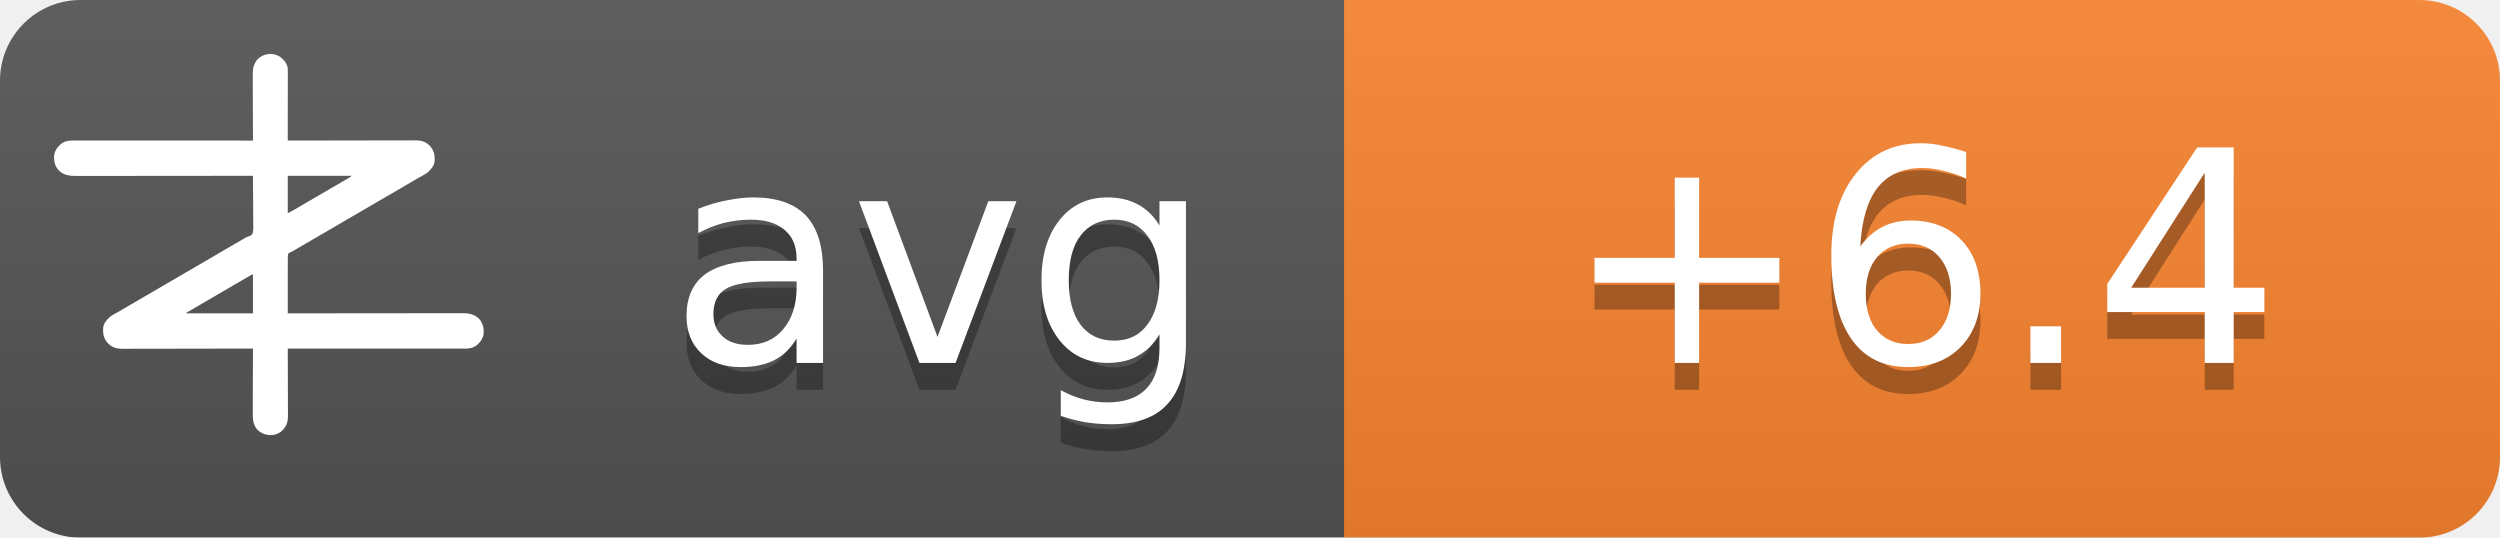
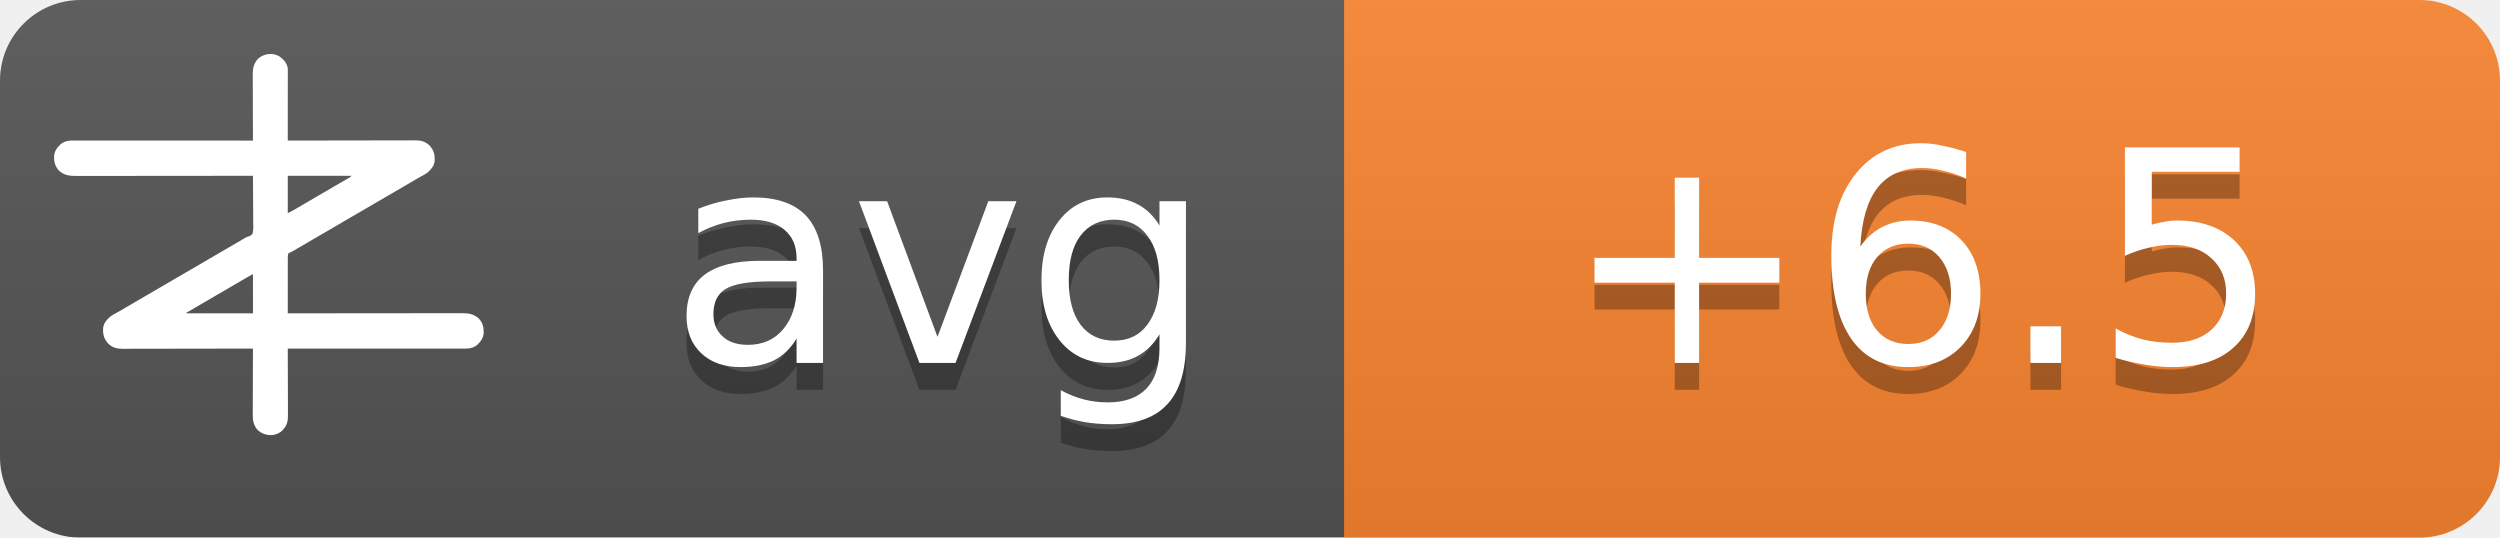
<svg xmlns="http://www.w3.org/2000/svg" width="93" height="20">
  <linearGradient id="b" x2="0" y2="100%">
    <stop offset="0" stop-color="#bbb" stop-opacity=".1" />
    <stop offset="1" stop-opacity=".1" />
  </linearGradient>
  <mask id="a">
    <rect width="93" height="20" rx="3" fill="#fff" />
  </mask>
  <g mask="url(#a)">
    <path fill="#555" d="M0 0h93v20H0z" />
    <path fill="#fb8530" d="M50 0h43v20H50z" />
    <path fill="url(#b)" d="M0 0h93v20H0z" />
  </g>
  <g fill="#fff" text-anchor="middle" font-family="DejaVu Sans,Verdana,Geneva,sans-serif" font-size="11">
    <text x="35" y="14.5" fill="#010101" fill-opacity=".3" text-anchor="middle">avg</text>
    <text x="35" y="13.5" text-anchor="middle">avg</text>
-     <text x="71.5" y="14.5" fill="#010101" fill-opacity=".3" text-anchor="middle">+6.4</text>
-     <text x="71.5" y="13.5" text-anchor="middle">+6.4</text>
+     <text x="71.5" y="14.5" fill="#010101" fill-opacity=".3" text-anchor="middle">+6.5</text>
+     <text x="71.5" y="13.5" text-anchor="middle">+6.5</text>
  </g>
  <g transform="translate(2, 2) scale(0.0156)">
    <path d="M538.273,6.355 C540.3,7.803 542.146,9.339 544,11 C544.605,11.501 545.209,12.003 545.832,12.52 C551.93,17.98 556.451,25.923 558,34 C558.09,36.348 558.122,38.699 558.12,41.049 C558.121,41.759 558.122,42.469 558.123,43.2 C558.124,45.578 558.119,47.957 558.114,50.335 C558.113,52.04 558.113,53.745 558.114,55.45 C558.114,60.08 558.108,64.71 558.101,69.339 C558.095,74.177 558.095,79.015 558.093,83.853 C558.09,93.015 558.082,102.177 558.072,111.339 C558.061,121.77 558.055,132.2 558.05,142.63 C558.04,164.087 558.022,185.543 558,207 C558.992,206.998 558.992,206.998 560.005,206.995 C599.244,206.906 638.484,206.837 677.724,206.796 C682.439,206.791 687.153,206.786 691.868,206.78 C692.807,206.779 693.746,206.778 694.713,206.777 C709.897,206.76 725.081,206.728 740.266,206.691 C755.854,206.654 771.443,206.632 787.031,206.624 C796.645,206.618 806.259,206.601 815.872,206.568 C822.471,206.547 829.069,206.541 835.668,206.546 C839.471,206.549 843.274,206.545 847.077,206.523 C851.211,206.5 855.344,206.508 859.478,206.519 C860.666,206.507 861.854,206.496 863.077,206.484 C874.708,206.566 885.27,209.022 894,217 C894.866,217.763 895.732,218.526 896.625,219.312 C906.609,230.61 909.093,241.115 908.211,255.893 C907.045,267.523 899.957,275.585 891.527,282.982 C887.507,286.192 883.149,288.577 878.625,291 C876.581,292.125 874.538,293.253 872.496,294.383 C871.434,294.97 870.371,295.557 869.277,296.161 C863.687,299.298 858.19,302.589 852.688,305.875 C842.692,311.83 832.649,317.693 822.564,323.493 C812.339,329.374 802.151,335.315 791.968,341.266 C786.98,344.18 781.99,347.09 777,350 C775,351.167 773,352.333 771,353.5 C767,355.833 763,358.167 759,360.5 C758.01,361.077 757.02,361.655 756,362.25 C753.999,363.417 751.997,364.585 749.996,365.752 C745.019,368.655 740.044,371.558 735.07,374.465 C724.795,380.468 714.504,386.442 704.188,392.375 C695.251,397.517 686.361,402.73 677.5,408 C667.565,413.909 657.583,419.731 647.563,425.494 C637.339,431.374 627.151,437.315 616.968,443.266 C611.98,446.18 606.99,449.09 602,452 C595.8,455.616 589.601,459.233 583.402,462.852 C581.779,463.799 581.779,463.799 580.123,464.766 C578.058,465.971 575.993,467.177 573.928,468.383 C572.991,468.929 572.055,469.476 571.09,470.039 C570.274,470.516 569.458,470.992 568.617,471.483 C566,473 566,473 562.392,474.252 C560.444,475.261 560.444,475.261 559,477 C557.895,481.466 558.058,485.91 558.114,490.489 C558.106,491.889 558.095,493.288 558.081,494.688 C558.052,498.486 558.066,502.282 558.088,506.08 C558.104,510.049 558.08,514.018 558.06,517.987 C558.029,525.502 558.033,533.017 558.05,540.532 C558.068,549.089 558.046,557.645 558.021,566.201 C557.97,583.801 557.969,601.4 558,619 C558.905,618.999 559.811,618.998 560.743,618.997 C614.404,618.929 668.065,618.878 721.726,618.847 C728.169,618.843 734.613,618.839 741.057,618.835 C742.339,618.834 743.622,618.834 744.944,618.833 C765.713,618.82 786.482,618.796 807.25,618.769 C828.563,618.74 849.875,618.724 871.187,618.718 C884.337,618.714 897.486,618.701 910.636,618.676 C919.654,618.66 928.673,618.656 937.691,618.659 C942.893,618.661 948.096,618.658 953.298,618.642 C958.065,618.628 962.833,618.627 967.6,618.637 C969.32,618.639 971.041,618.635 972.761,618.625 C988.359,618.545 1001.304,620.231 1013.289,631.07 C1022.63,640.831 1025.523,651.69 1025.273,664.816 C1024.716,676.951 1018.801,685.602 1010.25,693.75 C1002.107,700.576 993.074,703.126 982.638,703.123 C981.903,703.124 981.168,703.125 980.41,703.127 C977.94,703.129 975.469,703.125 972.998,703.12 C971.212,703.121 969.426,703.122 967.64,703.123 C962.725,703.125 957.811,703.121 952.897,703.116 C947.6,703.112 942.303,703.113 937.006,703.114 C927.826,703.114 918.646,703.111 909.467,703.106 C896.194,703.098 882.922,703.095 869.65,703.094 C848.117,703.092 826.585,703.085 805.052,703.075 C784.134,703.066 763.215,703.059 742.296,703.055 C740.362,703.055 740.362,703.055 738.389,703.054 C731.923,703.053 725.456,703.052 718.989,703.05 C665.326,703.04 611.663,703.022 558,703 C558.004,703.881 558.007,704.763 558.011,705.671 C558.1,727.147 558.166,748.623 558.207,770.099 C558.228,780.485 558.256,790.871 558.302,801.257 C558.342,810.312 558.367,819.367 558.376,828.422 C558.382,833.214 558.394,838.006 558.423,842.798 C558.45,847.315 558.458,851.831 558.452,856.348 C558.454,858 558.461,859.651 558.477,861.303 C558.593,874.39 556.909,884.889 548,895 C547.475,895.617 546.951,896.235 546.41,896.871 C539.67,904.246 530.375,908.396 520.457,909.341 C506.721,909.483 496.278,906.386 486,897 C475.869,885.646 474.41,873.462 474.546,858.87 C474.547,857.164 474.546,855.458 474.544,853.752 C474.543,849.152 474.566,844.551 474.594,839.951 C474.62,835.132 474.622,830.312 474.627,825.493 C474.639,816.381 474.672,807.269 474.712,798.157 C474.757,787.777 474.779,777.397 474.799,767.017 C474.84,745.678 474.911,724.339 475,703 C474.324,703.002 473.647,703.003 472.95,703.005 C432.834,703.094 392.718,703.163 352.601,703.204 C347.781,703.209 342.961,703.214 338.141,703.22 C337.181,703.221 336.222,703.222 335.233,703.223 C319.709,703.24 304.185,703.272 288.662,703.309 C272.725,703.346 256.788,703.368 240.852,703.376 C231.023,703.382 221.195,703.399 211.366,703.432 C204.62,703.453 197.875,703.459 191.129,703.454 C187.241,703.451 183.353,703.455 179.465,703.477 C175.897,703.496 172.329,703.497 168.762,703.484 C166.876,703.481 164.991,703.498 163.106,703.516 C151.4,703.435 140.793,701.035 132,693 C131.134,692.237 130.268,691.474 129.375,690.688 C119.391,679.39 116.907,668.885 117.789,654.107 C118.955,642.477 126.043,634.415 134.473,627.018 C138.493,623.808 142.851,621.423 147.375,619 C149.419,617.875 151.462,616.747 153.504,615.617 C154.566,615.03 155.629,614.443 156.723,613.839 C162.313,610.702 167.81,607.411 173.312,604.125 C183.308,598.17 193.351,592.307 203.436,586.507 C213.661,580.626 223.849,574.685 234.032,568.734 C239.02,565.82 244.01,562.91 249,560 C251,558.833 253,557.667 255,556.5 C267,549.5 279,542.5 291,535.5 C291.99,534.923 292.98,534.345 294,533.75 C296.001,532.583 298.003,531.415 300.004,530.248 C304.981,527.345 309.956,524.442 314.93,521.535 C325.205,515.532 335.496,509.558 345.812,503.625 C354.749,498.483 363.639,493.27 372.5,488 C382.435,482.091 392.417,476.269 402.437,470.506 C409.68,466.34 416.909,462.151 424.125,457.938 C425.588,457.083 425.588,457.083 427.08,456.212 C430.054,454.475 433.027,452.738 436,451 C440.208,448.541 444.416,446.083 448.625,443.625 C449.56,443.078 450.494,442.532 451.458,441.969 C452.371,441.435 453.285,440.901 454.227,440.352 C455.087,439.812 455.946,439.273 456.832,438.717 C460,437 460,437 463.571,436.011 C468.09,434.438 471.29,433.051 474,429 C476.614,419.869 475.804,409.751 475.621,400.323 C475.562,396.476 475.582,392.63 475.593,388.784 C475.603,381.508 475.541,374.236 475.454,366.961 C475.358,358.676 475.341,350.391 475.331,342.105 C475.309,325.069 475.188,308.035 475,291 C473.62,291.002 473.62,291.002 472.212,291.003 C417.674,291.071 363.137,291.122 308.599,291.153 C302.05,291.157 295.501,291.161 288.953,291.165 C287.649,291.166 286.345,291.166 285.002,291.167 C263.894,291.18 242.785,291.204 221.677,291.231 C200.017,291.26 178.357,291.276 156.696,291.282 C143.332,291.286 129.967,291.299 116.602,291.324 C107.437,291.34 98.271,291.344 89.106,291.341 C83.818,291.339 78.531,291.342 73.244,291.358 C68.398,291.372 63.554,291.373 58.708,291.363 C56.96,291.361 55.211,291.365 53.463,291.375 C37.782,291.454 24.767,289.833 12.711,278.93 C3.37,269.169 0.477,258.31 0.727,245.184 C1.284,233.049 7.199,224.398 15.75,216.25 C23.907,209.413 33.022,206.837 43.471,206.877 C44.592,206.875 44.592,206.875 45.735,206.873 C48.246,206.871 50.757,206.875 53.267,206.88 C55.083,206.879 56.898,206.878 58.713,206.877 C63.707,206.875 68.701,206.879 73.695,206.884 C79.078,206.888 84.461,206.887 89.844,206.886 C99.172,206.886 108.501,206.889 117.83,206.894 C131.317,206.902 144.805,206.905 158.293,206.906 C180.174,206.908 202.056,206.915 223.938,206.925 C245.197,206.934 266.455,206.941 287.714,206.945 C289.024,206.945 290.334,206.946 291.683,206.946 C298.255,206.947 304.827,206.948 311.398,206.95 C365.932,206.96 420.466,206.978 475,207 C474.996,206.119 474.993,205.237 474.989,204.329 C474.9,182.853 474.834,161.377 474.793,139.901 C474.772,129.515 474.744,119.129 474.698,108.743 C474.658,99.688 474.633,90.633 474.624,81.578 C474.618,76.786 474.606,71.994 474.577,67.202 C474.55,62.685 474.542,58.169 474.548,53.652 C474.546,52 474.539,50.349 474.523,48.697 C474.394,34.178 477.037,23.083 487,12 C500.963,-0.67 521.883,-3.417 538.273,6.355 Z M558,291 C558,320.37 558,349.74 558,380 C568.041,374.999 568.041,374.999 577.75,369.5 C579.212,368.63 580.674,367.76 582.137,366.891 C582.915,366.427 583.692,365.964 584.494,365.486 C589.168,362.714 593.867,359.985 598.562,357.25 C600.626,356.047 602.69,354.844 604.754,353.641 C606.305,352.737 606.305,352.737 607.887,351.814 C612.926,348.878 617.963,345.939 623,343 C625,341.833 627,340.667 629,339.5 C629.99,338.923 630.98,338.345 632,337.75 C665,318.5 665,318.5 668.005,316.747 C669.988,315.59 671.971,314.433 673.954,313.274 C679.207,310.206 684.467,307.151 689.738,304.113 C690.838,303.477 691.939,302.841 693.072,302.186 C695.187,300.963 697.304,299.744 699.424,298.529 C700.848,297.705 700.848,297.705 702.301,296.863 C703.138,296.382 703.975,295.9 704.837,295.404 C707.289,293.919 707.289,293.919 710,291 C659.84,291 609.68,291 558,291 Z M469.207,528.605 C468.196,529.17 467.184,529.735 466.142,530.316 C465.043,530.934 463.945,531.551 462.812,532.188 C461.682,532.822 460.552,533.456 459.387,534.109 C450.357,539.189 441.423,544.425 432.52,549.723 C426.741,553.161 420.935,556.553 415.125,559.938 C414.127,560.519 413.129,561.1 412.101,561.699 C410.078,562.878 408.055,564.056 406.032,565.234 C401.02,568.153 396.01,571.077 391,574 C389,575.167 387,576.333 385,577.5 C384.01,578.077 383.02,578.655 382,579.25 C373,584.5 373,584.5 369.998,586.251 C368.005,587.414 366.012,588.576 364.02,589.739 C358.909,592.721 353.798,595.7 348.684,598.676 C335.318,606.454 335.318,606.454 322,614.312 C321.065,614.863 321.065,614.863 320.111,615.425 C318.723,616.255 317.358,617.123 316,618 C316,618.33 316,618.66 316,619 C368.47,619 420.94,619 475,619 C475,588.31 475,557.62 475,526 C472.956,526 470.925,527.646 469.207,528.605 Z" fill="#fff" fill-rule="nonzero" />
  </g>
</svg>
